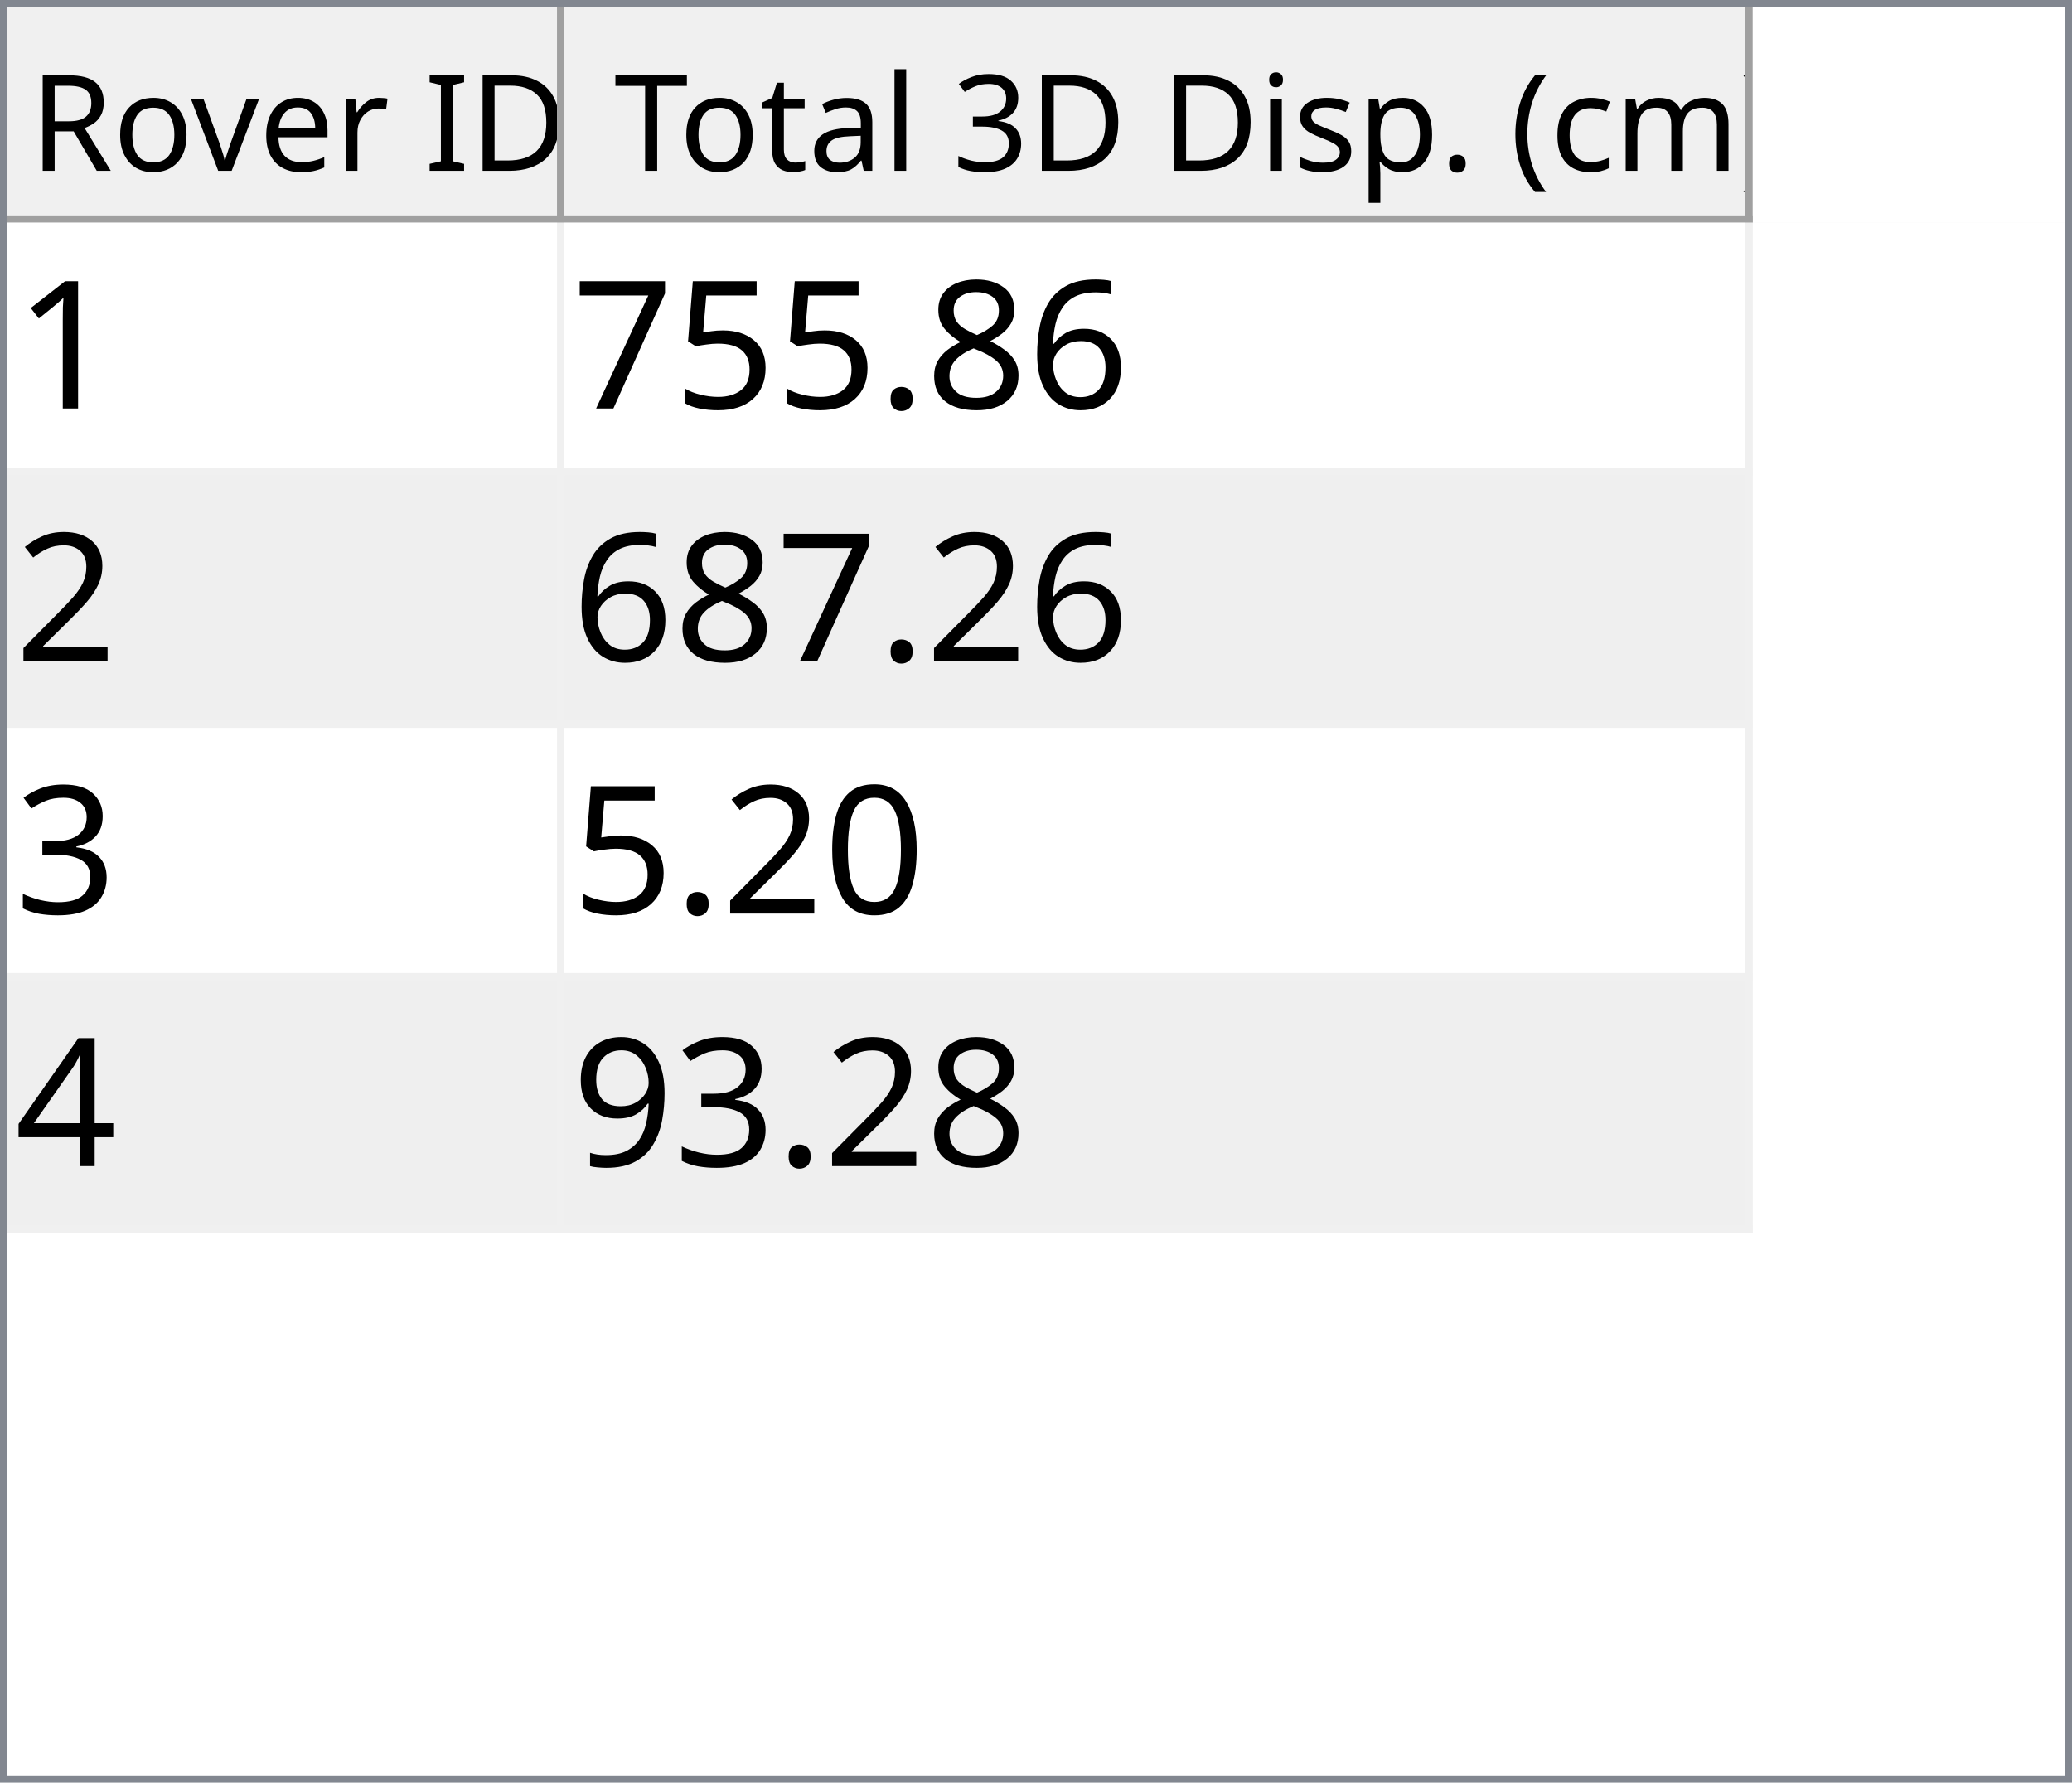
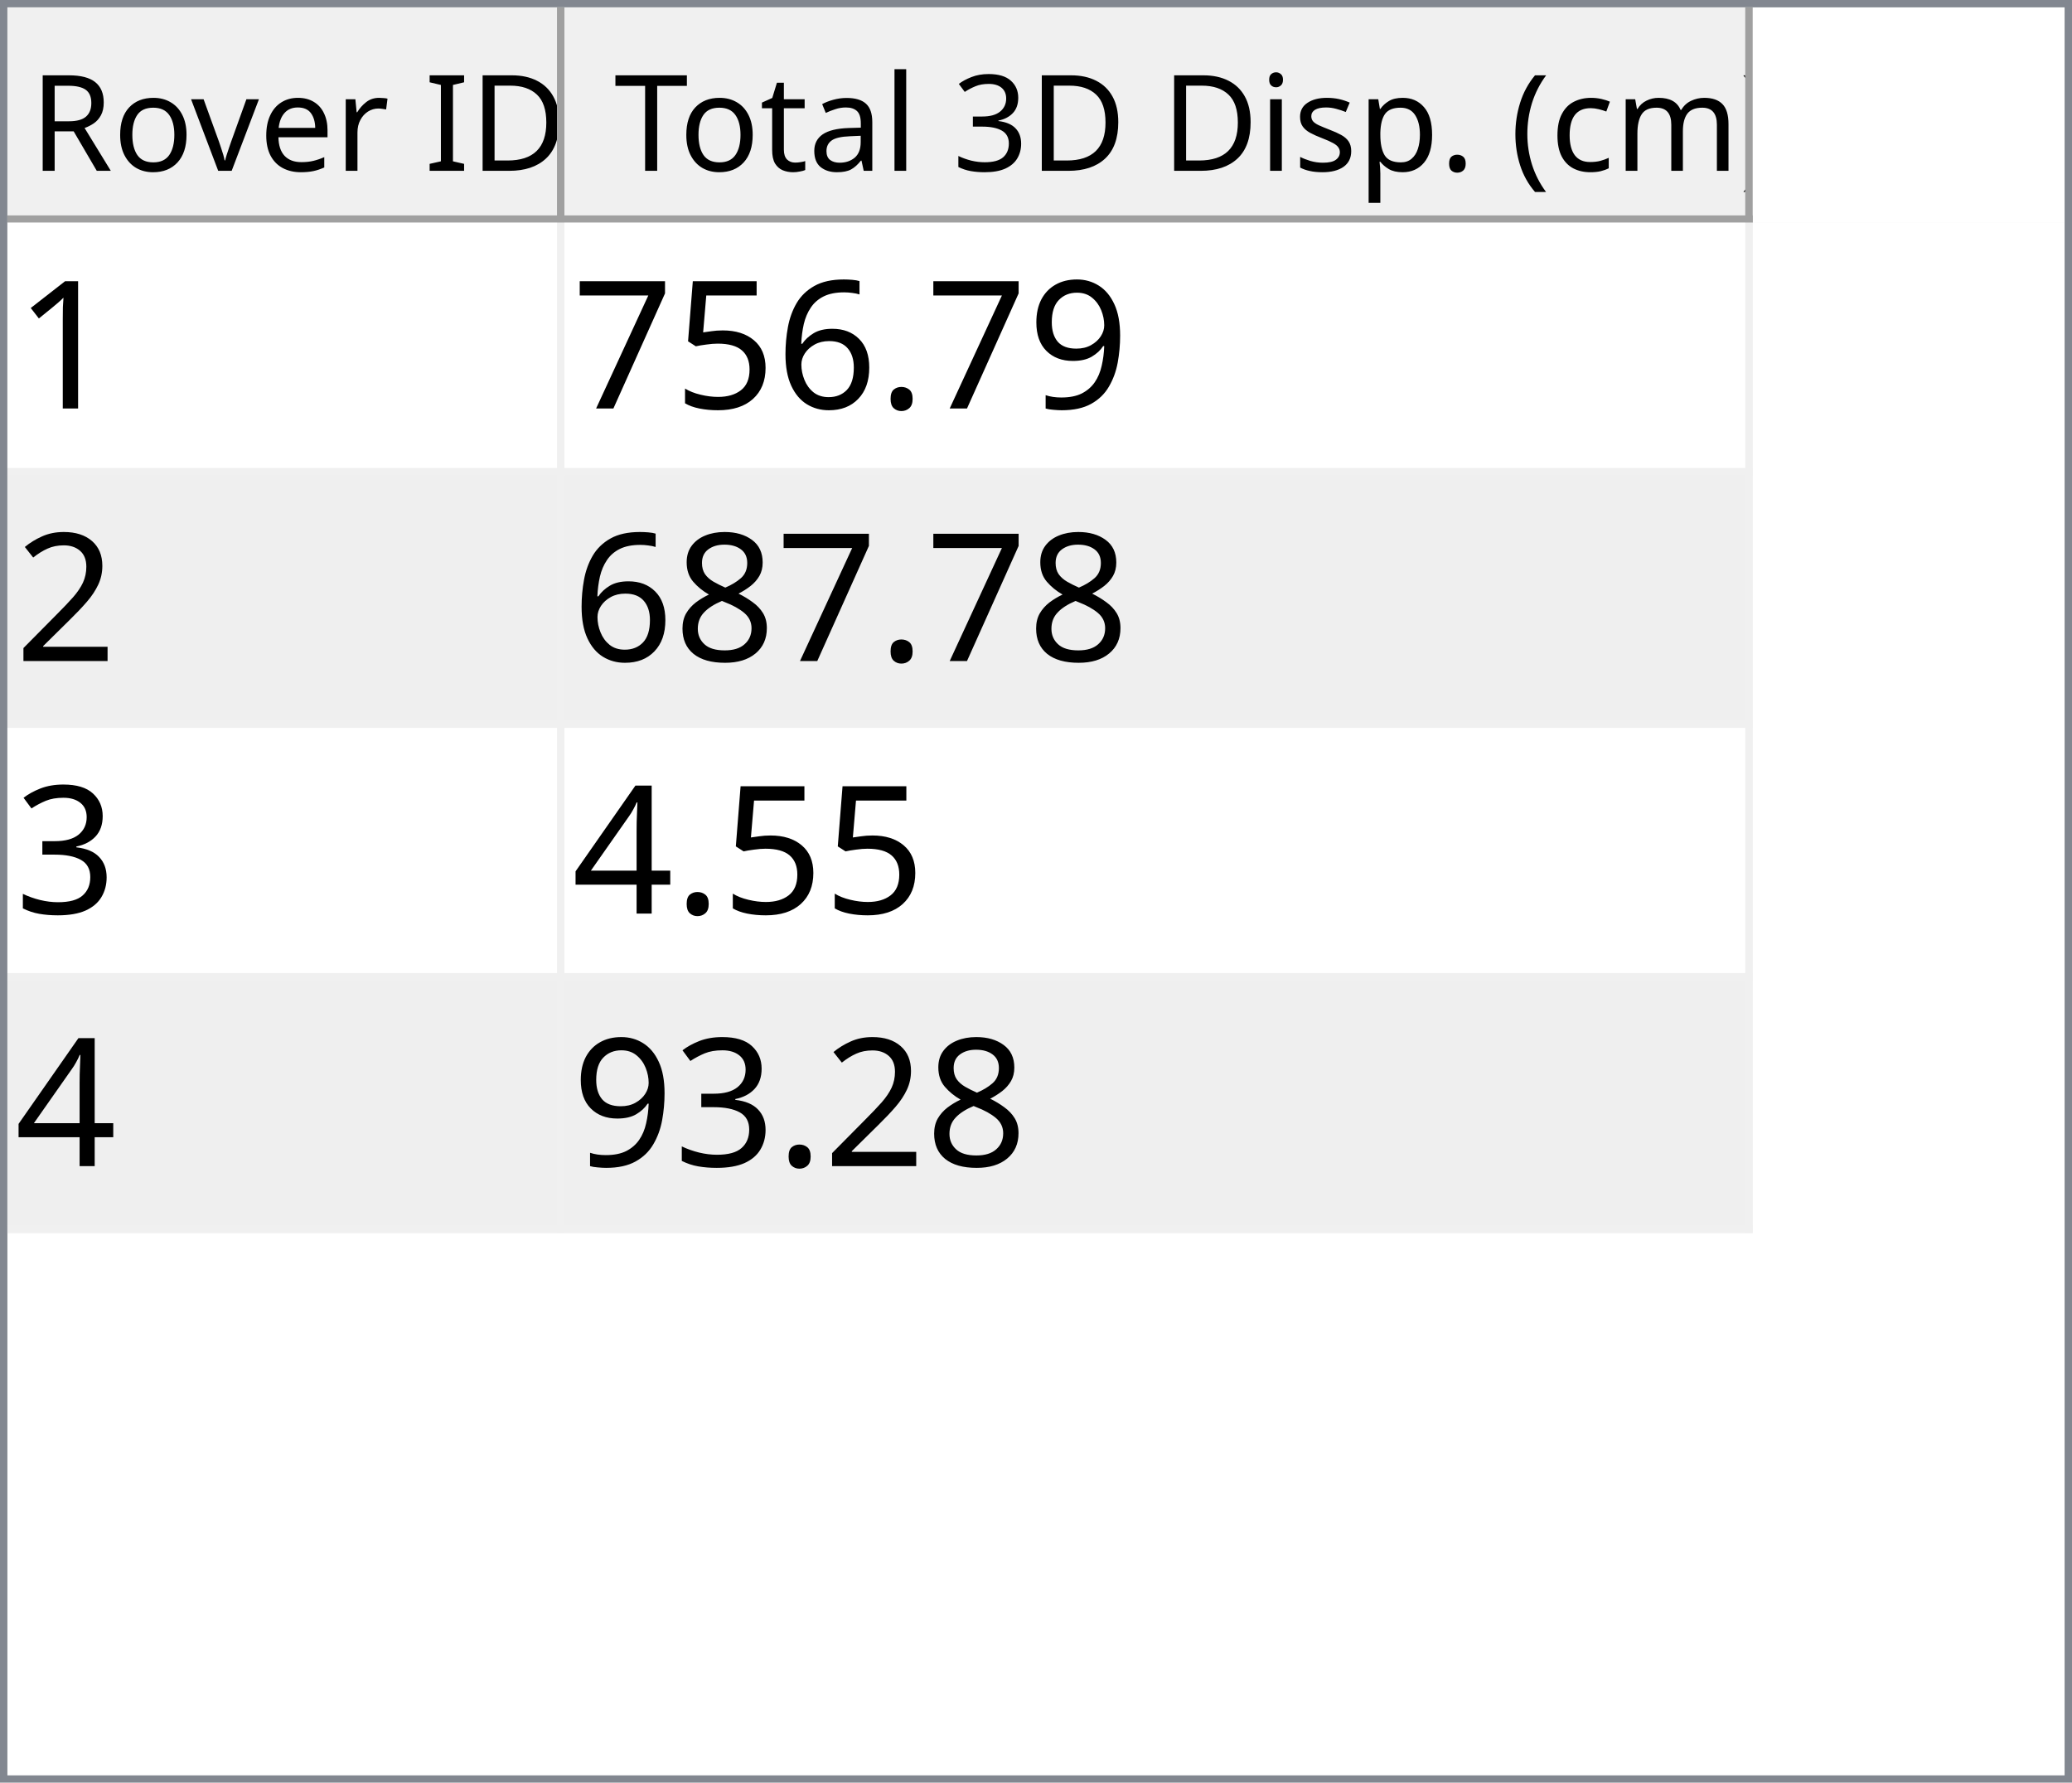
<svg xmlns="http://www.w3.org/2000/svg" style="fill-opacity:1; color-rendering:auto; color-interpolation:auto; text-rendering:auto; stroke:black; stroke-linecap:square; stroke-miterlimit:10; shape-rendering:auto; stroke-opacity:1; fill:black; stroke-dasharray:none; font-weight:normal; stroke-width:1; font-family:'Dialog'; font-style:normal; stroke-linejoin:miter; font-size:12px; stroke-dashoffset:0; image-rendering:auto;" width="279" height="240">
  <defs id="genericDefs" />
  <g>
    <defs id="defs1">
      <clipPath clipPathUnits="userSpaceOnUse" id="clipPath1">
        <path d="M0 0 L279 0 L279 240 L0 240 L0 0 Z" />
      </clipPath>
      <clipPath clipPathUnits="userSpaceOnUse" id="clipPath2">
        <path d="M0 0 L0 240 L279 240 L279 0 Z" />
      </clipPath>
      <clipPath clipPathUnits="userSpaceOnUse" id="clipPath3">
        <path d="M0 0 L0 29 L277 29 L277 0 Z" />
      </clipPath>
      <clipPath clipPathUnits="userSpaceOnUse" id="clipPath4">
        <path d="M0 0 L0 29 L75 29 L75 0 Z" />
      </clipPath>
      <clipPath clipPathUnits="userSpaceOnUse" id="clipPath5">
        <path d="M1 1 L1 28 L74 28 L74 1 Z" />
      </clipPath>
      <clipPath clipPathUnits="userSpaceOnUse" id="clipPath6">
        <path d="M0 0 L0 27 L73 27 L73 0 Z" />
      </clipPath>
      <clipPath clipPathUnits="userSpaceOnUse" id="clipPath7">
        <path d="M-0.5 -0.5 L-0.5 28.5 L74.5 28.5 L74.5 -0.5 Z" />
      </clipPath>
      <clipPath clipPathUnits="userSpaceOnUse" id="clipPath8">
        <path d="M0 0 L0 29 L160 29 L160 0 Z" />
      </clipPath>
      <clipPath clipPathUnits="userSpaceOnUse" id="clipPath9">
        <path d="M1 1 L1 28 L159 28 L159 1 Z" />
      </clipPath>
      <clipPath clipPathUnits="userSpaceOnUse" id="clipPath10">
        <path d="M0 0 L0 27 L158 27 L158 0 Z" />
      </clipPath>
      <clipPath clipPathUnits="userSpaceOnUse" id="clipPath11">
        <path d="M-0.5 -0.5 L-0.5 28.5 L159.5 28.5 L159.5 -0.5 Z" />
      </clipPath>
      <clipPath clipPathUnits="userSpaceOnUse" id="clipPath12">
        <path d="M0 0 L0 209 L277 209 L277 0 Z" />
      </clipPath>
      <clipPath clipPathUnits="userSpaceOnUse" id="clipPath13">
        <path d="M0 0 L0 136 L235 136 L235 0 Z" />
      </clipPath>
      <clipPath clipPathUnits="userSpaceOnUse" id="clipPath14">
        <path d="M-0.5 -0.5 L-0.5 135.5 L234.5 135.5 L234.5 -0.5 Z" />
      </clipPath>
      <clipPath clipPathUnits="userSpaceOnUse" id="clipPath15">
        <path d="M0 0 L0 33 L74 33 L74 0 Z" />
      </clipPath>
      <clipPath clipPathUnits="userSpaceOnUse" id="clipPath16">
        <path d="M0 0 L0 33 L159 33 L159 0 Z" />
      </clipPath>
      <font horiz-adv-x="64.551" id="font1">
        <font-face ascent="107.91" descent="25.098" units-per-em="100" style="font-style:normal; font-family:Segoe UI; font-weight:normal;" />
        <missing-glyph horiz-adv-x="64.551" d="M8.109 0 L8.109 68.266 L56.453 68.266 L56.453 0 L8.109 0 ZM15.328 7.234 L49.219 7.234 L49.219 61.031 L15.328 61.031 L15.328 7.234 Z" />
        <glyph unicode="D" horiz-adv-x="70.117" d="M9.188 0 L9.188 70.016 L28.516 70.016 Q65.531 70.016 65.531 35.891 Q65.531 19.672 55.25 9.836 Q44.969 0 27.734 0 L9.188 0 ZM17.391 62.594 L17.391 7.422 L27.828 7.422 Q41.609 7.422 49.273 14.797 Q56.938 22.172 56.938 35.688 Q56.938 62.594 28.328 62.594 L17.391 62.594 Z" />
        <glyph unicode="I" horiz-adv-x="26.611" d="M17.391 0 L9.188 0 L9.188 70.016 L17.391 70.016 L17.391 0 Z" />
        <glyph unicode=" " horiz-adv-x="27.393" d="" />
        <glyph unicode="r" horiz-adv-x="34.766" d="M34.188 41.891 Q32.078 43.5 28.125 43.5 Q23 43.5 19.555 38.672 Q16.109 33.844 16.109 25.484 L16.109 0 L8.109 0 L8.109 50 L16.109 50 L16.109 39.703 L16.312 39.703 Q18.016 44.969 21.531 47.922 Q25.047 50.875 29.391 50.875 Q32.516 50.875 34.188 50.203 L34.188 41.891 Z" />
        <glyph unicode="e" horiz-adv-x="52.295" d="M48.297 23 L12.984 23 Q13.188 14.656 17.484 10.109 Q21.781 5.562 29.297 5.562 Q37.75 5.562 44.828 11.141 L44.828 3.609 Q38.234 -1.172 27.391 -1.172 Q16.797 -1.172 10.742 5.641 Q4.688 12.453 4.688 24.812 Q4.688 36.469 11.305 43.82 Q17.922 51.172 27.734 51.172 Q37.547 51.172 42.922 44.828 Q48.297 38.484 48.297 27.203 L48.297 23 ZM40.094 29.781 Q40.047 36.719 36.75 40.578 Q33.453 44.438 27.594 44.438 Q21.922 44.438 17.969 40.383 Q14.016 36.328 13.094 29.781 L40.094 29.781 Z" />
        <glyph unicode="v" horiz-adv-x="47.9" d="M47.406 50 L27.484 0 L19.625 0 L0.688 50 L9.469 50 L22.172 13.672 Q23.578 9.672 23.922 6.688 L24.125 6.688 Q24.609 10.453 25.688 13.484 L38.969 50 L47.406 50 Z" />
        <glyph unicode="o" horiz-adv-x="58.594" d="M29 -1.172 Q17.922 -1.172 11.305 5.836 Q4.688 12.844 4.688 24.422 Q4.688 37.016 11.57 44.094 Q18.453 51.172 30.172 51.172 Q41.359 51.172 47.633 44.289 Q53.906 37.406 53.906 25.203 Q53.906 13.234 47.141 6.031 Q40.375 -1.172 29 -1.172 ZM29.594 44.438 Q21.875 44.438 17.383 39.188 Q12.891 33.938 12.891 24.703 Q12.891 15.828 17.43 10.695 Q21.969 5.562 29.594 5.562 Q37.359 5.562 41.531 10.594 Q45.703 15.625 45.703 24.906 Q45.703 34.281 41.531 39.359 Q37.359 44.438 29.594 44.438 Z" />
        <glyph unicode="R" horiz-adv-x="59.814" d="M59.375 0 L49.609 0 L37.891 19.625 Q36.281 22.359 34.766 24.289 Q33.25 26.219 31.664 27.438 Q30.078 28.656 28.25 29.219 Q26.422 29.781 24.125 29.781 L17.391 29.781 L17.391 0 L9.188 0 L9.188 70.016 L30.078 70.016 Q34.672 70.016 38.555 68.867 Q42.438 67.719 45.289 65.375 Q48.141 63.031 49.758 59.547 Q51.375 56.062 51.375 51.375 Q51.375 47.703 50.273 44.656 Q49.172 41.609 47.148 39.211 Q45.125 36.812 42.266 35.133 Q39.406 33.453 35.844 32.516 L35.844 32.328 Q37.594 31.547 38.891 30.547 Q40.188 29.547 41.359 28.18 Q42.531 26.812 43.68 25.078 Q44.828 23.344 46.234 21.047 L59.375 0 ZM17.391 62.594 L17.391 37.203 L28.516 37.203 Q31.594 37.203 34.203 38.133 Q36.812 39.062 38.719 40.797 Q40.625 42.531 41.703 45.047 Q42.781 47.562 42.781 50.688 Q42.781 56.297 39.141 59.445 Q35.5 62.594 28.609 62.594 L17.391 62.594 Z" />
        <glyph unicode=")" horiz-adv-x="30.176" d="M8.297 -15.922 L1.172 -15.922 Q16.406 2.344 16.406 26.812 Q16.406 51.469 1.078 70.016 L8.297 70.016 Q23.531 52.156 23.531 26.703 Q23.531 1.375 8.297 -15.922 Z" />
        <glyph unicode="m" horiz-adv-x="86.133" d="M79.109 0 L71.094 0 L71.094 28.719 Q71.094 37.016 68.531 40.727 Q65.969 44.438 59.906 44.438 Q54.781 44.438 51.195 39.75 Q47.609 35.062 47.609 28.516 L47.609 0 L39.594 0 L39.594 29.688 Q39.594 44.438 28.219 44.438 Q22.953 44.438 19.531 40.016 Q16.109 35.594 16.109 28.516 L16.109 0 L8.109 0 L8.109 50 L16.109 50 L16.109 42.094 L16.312 42.094 Q21.625 51.172 31.844 51.172 Q36.969 51.172 40.773 48.312 Q44.578 45.453 46 40.828 Q51.562 51.172 62.594 51.172 Q79.109 51.172 79.109 30.812 L79.109 0 Z" />
        <glyph unicode="c" horiz-adv-x="46.191" d="M42.188 2.297 Q36.422 -1.172 28.516 -1.172 Q17.828 -1.172 11.258 5.789 Q4.688 12.75 4.688 23.828 Q4.688 36.188 11.766 43.68 Q18.844 51.172 30.672 51.172 Q37.25 51.172 42.281 48.734 L42.281 40.531 Q36.719 44.438 30.375 44.438 Q22.703 44.438 17.797 38.945 Q12.891 33.453 12.891 24.516 Q12.891 15.719 17.508 10.641 Q22.125 5.562 29.891 5.562 Q36.422 5.562 42.188 9.906 L42.188 2.297 Z" />
        <glyph unicode="(" horiz-adv-x="30.176" d="M29.109 -15.922 L21.969 -15.922 Q6.844 1.375 6.844 26.703 Q6.844 52.156 21.969 70.016 L29.203 70.016 Q13.875 51.469 13.875 26.812 Q13.875 2.344 29.109 -15.922 Z" />
        <glyph unicode="." horiz-adv-x="21.68" d="M10.891 -1.078 Q8.641 -1.078 7.055 0.539 Q5.469 2.156 5.469 4.391 Q5.469 6.641 7.055 8.273 Q8.641 9.906 10.891 9.906 Q13.188 9.906 14.797 8.273 Q16.406 6.641 16.406 4.391 Q16.406 2.156 14.797 0.539 Q13.188 -1.078 10.891 -1.078 Z" />
        <glyph unicode="p" horiz-adv-x="58.789" d="M16.312 7.234 L16.109 7.234 L16.109 -23 L8.109 -23 L8.109 50 L16.109 50 L16.109 41.219 L16.312 41.219 Q22.219 51.172 33.594 51.172 Q43.266 51.172 48.688 44.461 Q54.109 37.75 54.109 26.469 Q54.109 13.922 48 6.375 Q41.891 -1.172 31.297 -1.172 Q21.578 -1.172 16.312 7.234 ZM16.109 27.391 L16.109 20.406 Q16.109 14.203 20.141 9.883 Q24.172 5.562 30.375 5.562 Q37.641 5.562 41.773 11.133 Q45.906 16.703 45.906 26.609 Q45.906 34.969 42.047 39.703 Q38.188 44.438 31.594 44.438 Q24.609 44.438 20.359 39.578 Q16.109 34.719 16.109 27.391 Z" />
        <glyph unicode="s" horiz-adv-x="42.432" d="M5.078 1.812 L5.078 10.406 Q11.625 5.562 19.484 5.562 Q30.031 5.562 30.031 12.594 Q30.031 14.594 29.125 15.992 Q28.219 17.391 26.68 18.461 Q25.141 19.531 23.07 20.383 Q21 21.234 18.609 22.172 Q15.281 23.484 12.766 24.828 Q10.25 26.172 8.57 27.859 Q6.891 29.547 6.031 31.695 Q5.172 33.844 5.172 36.719 Q5.172 40.234 6.789 42.945 Q8.406 45.656 11.086 47.484 Q13.766 49.312 17.211 50.242 Q20.656 51.172 24.312 51.172 Q30.812 51.172 35.938 48.922 L35.938 40.828 Q30.422 44.438 23.25 44.438 Q21 44.438 19.195 43.922 Q17.391 43.406 16.094 42.477 Q14.797 41.547 14.086 40.258 Q13.375 38.969 13.375 37.406 Q13.375 35.453 14.086 34.133 Q14.797 32.812 16.164 31.789 Q17.531 30.766 19.484 29.938 Q21.438 29.109 23.922 28.125 Q27.25 26.859 29.883 25.516 Q32.516 24.172 34.375 22.484 Q36.234 20.797 37.234 18.602 Q38.234 16.406 38.234 13.375 Q38.234 9.672 36.602 6.938 Q34.969 4.203 32.234 2.398 Q29.5 0.594 25.93 -0.289 Q22.359 -1.172 18.453 -1.172 Q10.75 -1.172 5.078 1.812 Z" />
        <glyph unicode="i" horiz-adv-x="24.219" d="M12.203 62.703 Q10.062 62.703 8.547 64.164 Q7.031 65.625 7.031 67.875 Q7.031 70.125 8.547 71.609 Q10.062 73.094 12.203 73.094 Q14.406 73.094 15.945 71.609 Q17.484 70.125 17.484 67.875 Q17.484 65.719 15.945 64.211 Q14.406 62.703 12.203 62.703 ZM16.109 0 L8.109 0 L8.109 50 L16.109 50 L16.109 0 Z" />
        <glyph unicode="3" horiz-adv-x="53.906" d="M46.531 19.828 Q46.531 15.094 44.75 11.211 Q42.969 7.328 39.719 4.57 Q36.469 1.812 31.93 0.297 Q27.391 -1.219 21.922 -1.219 Q11.922 -1.219 6 2.594 L6 11.188 Q13.094 5.609 22.219 5.609 Q25.875 5.609 28.828 6.539 Q31.781 7.469 33.906 9.227 Q36.031 10.984 37.18 13.477 Q38.328 15.969 38.328 19.094 Q38.328 32.812 18.797 32.812 L12.984 32.812 L12.984 39.594 L18.5 39.594 Q35.797 39.594 35.797 52.484 Q35.797 64.406 22.609 64.406 Q15.188 64.406 8.688 59.422 L8.688 67.188 Q15.375 71.188 24.609 71.188 Q29 71.188 32.57 69.969 Q36.141 68.75 38.68 66.555 Q41.219 64.359 42.609 61.281 Q44 58.203 44 54.5 Q44 40.672 30.031 36.719 L30.031 36.531 Q33.594 36.141 36.625 34.797 Q39.656 33.453 41.852 31.305 Q44.047 29.156 45.289 26.25 Q46.531 23.344 46.531 19.828 Z" />
        <glyph unicode="l" horiz-adv-x="24.219" d="M16.109 0 L8.109 0 L8.109 74.031 L16.109 74.031 L16.109 0 Z" />
        <glyph unicode="a" horiz-adv-x="50.879" d="M43.891 0 L35.891 0 L35.891 7.812 L35.688 7.812 Q30.469 -1.172 20.312 -1.172 Q12.844 -1.172 8.617 2.781 Q4.391 6.734 4.391 13.281 Q4.391 27.297 20.906 29.594 L35.891 31.688 Q35.891 44.438 25.594 44.438 Q16.547 44.438 9.281 38.281 L9.281 46.484 Q16.656 51.172 26.266 51.172 Q43.891 51.172 43.891 32.516 L43.891 0 ZM35.891 25.297 L23.828 23.641 Q18.266 22.859 15.43 20.875 Q12.594 18.891 12.594 13.875 Q12.594 10.203 15.211 7.883 Q17.828 5.562 22.172 5.562 Q28.125 5.562 32.008 9.742 Q35.891 13.922 35.891 20.312 L35.891 25.297 Z" />
        <glyph unicode="t" horiz-adv-x="33.887" d="M31.297 0.484 Q28.469 -1.078 23.828 -1.078 Q10.688 -1.078 10.688 13.578 L10.688 43.172 L2.094 43.172 L2.094 50 L10.688 50 L10.688 62.203 L18.703 64.797 L18.703 50 L31.297 50 L31.297 43.172 L18.703 43.172 L18.703 14.984 Q18.703 9.969 20.414 7.82 Q22.125 5.672 26.078 5.672 Q29.109 5.672 31.297 7.328 L31.297 0.484 Z" />
        <glyph unicode="T" horiz-adv-x="52.393" d="M50.594 62.594 L30.375 62.594 L30.375 0 L22.172 0 L22.172 62.594 L2 62.594 L2 70.016 L50.594 70.016 L50.594 62.594 Z" />
      </font>
      <font horiz-adv-x="75.0" id="font2">
        <font-face ascent="100.537" descent="21.973" units-per-em="100" style="font-style:normal; font-family:sans-serif; font-weight:normal;" />
        <missing-glyph horiz-adv-x="75.0" d="M12.5 0 L12.5 62.5 L62.5 62.5 L62.5 0 L12.5 0 ZM14.062 1.562 L60.938 1.562 L60.938 60.938 L14.062 60.938 L14.062 1.562 Z" />
        <glyph unicode="1" horiz-adv-x="55.615" d="M37.25 0 L28.469 0 L28.469 56 Q25.297 52.984 20.141 49.953 Q14.984 46.922 10.891 45.406 L10.891 53.906 Q18.266 57.375 23.781 62.305 Q29.297 67.234 31.594 71.875 L37.25 71.875 L37.25 0 Z" />
+         <glyph unicode="9" horiz-adv-x="55.615" d="M5.469 16.547 L13.922 17.328 Q14.984 11.375 18.016 8.688 Q21.047 6 25.781 6 Q29.828 6 32.883 7.859 Q35.938 9.719 37.891 12.82 Q39.844 15.922 41.164 21.195 Q42.484 26.469 42.484 31.938 Q42.484 32.516 42.438 33.688 Q39.797 29.5 35.234 26.883 Q30.672 24.266 25.344 24.266 Q16.453 24.266 10.305 30.711 Q4.156 37.156 4.156 47.703 Q4.156 58.594 10.578 65.234 Q17 71.875 26.656 71.875 Q33.641 71.875 39.43 68.117 Q45.219 64.359 48.219 57.398 Q51.219 50.438 51.219 37.25 Q51.219 23.531 48.242 15.406 Q45.266 7.281 39.383 3.031 Q33.5 -1.219 25.594 -1.219 Q17.188 -1.219 11.867 3.445 Q6.547 8.109 5.469 16.547 ZM41.453 48.141 Q41.453 55.719 37.43 60.156 Q33.406 64.594 27.734 64.594 Q21.875 64.594 17.531 59.812 Q13.188 55.031 13.188 47.406 Q13.188 40.578 17.312 36.305 Q21.438 32.031 27.484 32.031 Q33.594 32.031 37.523 36.305 Q41.453 40.578 41.453 48.141 Z" />
+         <glyph unicode="." horiz-adv-x="27.783" d="M9.078 0 L9.078 10.016 L19.094 10.016 L19.094 0 L9.078 0 Z" />
        <glyph unicode="6" horiz-adv-x="55.615" d="M49.75 54.047 L41.016 53.375 Q39.844 58.547 37.703 60.891 Q34.125 64.656 28.906 64.656 Q24.703 64.656 21.531 62.312 Q17.391 59.281 14.992 53.469 Q12.594 47.656 12.5 36.922 Q15.672 41.75 20.266 44.094 Q24.859 46.438 29.891 46.438 Q38.672 46.438 44.852 39.969 Q51.031 33.5 51.031 23.25 Q51.031 16.5 48.125 10.719 Q45.219 4.938 40.141 1.859 Q35.062 -1.219 28.609 -1.219 Q17.625 -1.219 10.695 6.859 Q3.766 14.938 3.766 33.5 Q3.766 54.25 11.422 63.672 Q18.109 71.875 29.438 71.875 Q37.891 71.875 43.289 67.141 Q48.688 62.406 49.75 54.047 ZM13.875 23.188 Q13.875 18.656 15.797 14.508 Q17.719 10.359 21.188 8.18 Q24.656 6 28.469 6 Q34.031 6 38.039 10.492 Q42.047 14.984 42.047 22.703 Q42.047 30.125 38.086 34.398 Q34.125 38.672 28.125 38.672 Q22.172 38.672 18.023 34.398 Q13.875 30.125 13.875 23.188 Z" />
-         <glyph unicode="8" horiz-adv-x="55.615" d="M17.672 38.812 Q12.203 40.828 9.57 44.539 Q6.938 48.25 6.938 53.422 Q6.938 61.234 12.555 66.555 Q18.172 71.875 27.484 71.875 Q36.859 71.875 42.578 66.43 Q48.297 60.984 48.297 53.172 Q48.297 48.188 45.68 44.508 Q43.062 40.828 37.75 38.812 Q44.344 36.672 47.781 31.883 Q51.219 27.094 51.219 20.453 Q51.219 11.281 44.727 5.031 Q38.234 -1.219 27.641 -1.219 Q17.047 -1.219 10.547 5.055 Q4.047 11.328 4.047 20.703 Q4.047 27.688 7.594 32.398 Q11.141 37.109 17.672 38.812 ZM15.922 53.719 Q15.922 48.641 19.195 45.414 Q22.469 42.188 27.688 42.188 Q32.766 42.188 36.016 45.383 Q39.266 48.578 39.266 53.219 Q39.266 58.062 35.914 61.359 Q32.562 64.656 27.594 64.656 Q22.562 64.656 19.242 61.43 Q15.922 58.203 15.922 53.719 ZM13.094 20.656 Q13.094 16.891 14.875 13.375 Q16.656 9.859 20.172 7.93 Q23.688 6 27.734 6 Q34.031 6 38.133 10.055 Q42.234 14.109 42.234 20.359 Q42.234 26.703 38.016 30.859 Q33.797 35.016 27.438 35.016 Q21.234 35.016 17.164 30.914 Q13.094 26.812 13.094 20.656 Z" />
-         <glyph unicode="." horiz-adv-x="27.783" d="M9.078 0 L9.078 10.016 L19.094 10.016 L19.094 0 L9.078 0 Z" />
        <glyph unicode="5" horiz-adv-x="55.615" d="M4.156 18.75 L13.375 19.531 Q14.406 12.797 18.141 9.398 Q21.875 6 27.156 6 Q33.5 6 37.891 10.789 Q42.281 15.578 42.281 23.484 Q42.281 31 38.062 35.352 Q33.844 39.703 27 39.703 Q22.75 39.703 19.336 37.773 Q15.922 35.844 13.969 32.766 L5.719 33.844 L12.641 70.609 L48.25 70.609 L48.25 62.203 L19.672 62.203 L15.828 42.969 Q22.266 47.469 29.344 47.469 Q38.719 47.469 45.164 40.969 Q51.609 34.469 51.609 24.266 Q51.609 14.547 45.953 7.469 Q39.062 -1.219 27.156 -1.219 Q17.391 -1.219 11.211 4.25 Q5.031 9.719 4.156 18.75 Z" />
        <glyph unicode="7" horiz-adv-x="55.615" d="M4.734 62.203 L4.734 70.656 L51.078 70.656 L51.078 63.812 Q44.234 56.547 37.523 44.484 Q30.812 32.422 27.156 19.672 Q24.516 10.688 23.781 0 L14.75 0 Q14.891 8.453 18.062 20.414 Q21.234 32.375 27.172 43.484 Q33.109 54.594 39.797 62.203 L4.734 62.203 Z" />
        <glyph unicode="2" horiz-adv-x="55.615" d="M50.344 8.453 L50.344 0 L3.031 0 Q2.938 3.172 4.047 6.109 Q5.859 10.938 9.836 15.625 Q13.812 20.312 21.344 26.469 Q33.016 36.031 37.117 41.625 Q41.219 47.219 41.219 52.203 Q41.219 57.422 37.477 61.008 Q33.734 64.594 27.734 64.594 Q21.391 64.594 17.578 60.789 Q13.766 56.984 13.719 50.25 L4.688 51.172 Q5.609 61.281 11.664 66.578 Q17.719 71.875 27.938 71.875 Q38.234 71.875 44.242 66.164 Q50.25 60.453 50.25 52 Q50.25 47.703 48.492 43.555 Q46.734 39.406 42.656 34.812 Q38.578 30.219 29.109 22.219 Q21.188 15.578 18.945 13.211 Q16.703 10.844 15.234 8.453 L50.344 8.453 Z" />
+         <glyph unicode="8" horiz-adv-x="55.615" d="M17.672 38.812 Q12.203 40.828 9.57 44.539 Q6.938 48.25 6.938 53.422 Q6.938 61.234 12.555 66.555 Q18.172 71.875 27.484 71.875 Q36.859 71.875 42.578 66.43 Q48.297 60.984 48.297 53.172 Q48.297 48.188 45.68 44.508 Q43.062 40.828 37.75 38.812 Q44.344 36.672 47.781 31.883 Q51.219 27.094 51.219 20.453 Q51.219 11.281 44.727 5.031 Q38.234 -1.219 27.641 -1.219 Q17.047 -1.219 10.547 5.055 Q4.047 11.328 4.047 20.703 Q4.047 27.688 7.594 32.398 Q11.141 37.109 17.672 38.812 ZM15.922 53.719 Q15.922 48.641 19.195 45.414 Q22.469 42.188 27.688 42.188 Q32.766 42.188 36.016 45.383 Q39.266 48.578 39.266 53.219 Q39.266 58.062 35.914 61.359 Q32.562 64.656 27.594 64.656 Q22.562 64.656 19.242 61.43 Q15.922 58.203 15.922 53.719 ZM13.094 20.656 Q13.094 16.891 14.875 13.375 Q16.656 9.859 20.172 7.93 Q23.688 6 27.734 6 Q34.031 6 38.133 10.055 Q42.234 14.109 42.234 20.359 Q42.234 26.703 38.016 30.859 Q33.797 35.016 27.438 35.016 Q21.234 35.016 17.164 30.914 Q13.094 26.812 13.094 20.656 Z" />
        <glyph unicode="3" horiz-adv-x="55.615" d="M4.203 18.891 L12.984 20.062 Q14.5 12.594 18.141 9.297 Q21.781 6 27 6 Q33.203 6 37.477 10.297 Q41.75 14.594 41.75 20.953 Q41.75 27 37.797 30.93 Q33.844 34.859 27.734 34.859 Q25.25 34.859 21.531 33.891 L22.516 41.609 Q23.391 41.5 23.922 41.5 Q29.547 41.5 34.039 44.43 Q38.531 47.359 38.531 53.469 Q38.531 58.297 35.258 61.477 Q31.984 64.656 26.812 64.656 Q21.688 64.656 18.266 61.43 Q14.844 58.203 13.875 51.766 L5.078 53.328 Q6.688 62.156 12.398 67.016 Q18.109 71.875 26.609 71.875 Q32.469 71.875 37.398 69.359 Q42.328 66.844 44.945 62.5 Q47.562 58.156 47.562 53.266 Q47.562 48.641 45.07 44.828 Q42.578 41.016 37.703 38.766 Q44.047 37.312 47.562 32.695 Q51.078 28.078 51.078 21.141 Q51.078 11.766 44.242 5.25 Q37.406 -1.266 26.953 -1.266 Q17.531 -1.266 11.305 4.352 Q5.078 9.969 4.203 18.891 Z" />
-         <glyph unicode="0" horiz-adv-x="55.615" d="M4.156 35.297 Q4.156 48 6.766 55.742 Q9.375 63.484 14.523 67.68 Q19.672 71.875 27.484 71.875 Q33.25 71.875 37.594 69.555 Q41.938 67.234 44.773 62.867 Q47.609 58.5 49.219 52.227 Q50.828 45.953 50.828 35.297 Q50.828 22.703 48.242 14.969 Q45.656 7.234 40.508 3.008 Q35.359 -1.219 27.484 -1.219 Q17.141 -1.219 11.234 6.203 Q4.156 15.141 4.156 35.297 ZM13.188 35.297 Q13.188 17.672 17.312 11.836 Q21.438 6 27.484 6 Q33.547 6 37.672 11.859 Q41.797 17.719 41.797 35.297 Q41.797 52.984 37.672 58.789 Q33.547 64.594 27.391 64.594 Q21.344 64.594 17.719 59.469 Q13.188 52.938 13.188 35.297 Z" />
        <glyph unicode="4" horiz-adv-x="55.615" d="M32.328 0 L32.328 17.141 L1.266 17.141 L1.266 25.203 L33.938 71.578 L41.109 71.578 L41.109 25.203 L50.781 25.203 L50.781 17.141 L41.109 17.141 L41.109 0 L32.328 0 ZM32.328 25.203 L32.328 57.469 L9.906 25.203 L32.328 25.203 Z" />
-         <glyph unicode="9" horiz-adv-x="55.615" d="M5.469 16.547 L13.922 17.328 Q14.984 11.375 18.016 8.688 Q21.047 6 25.781 6 Q29.828 6 32.883 7.859 Q35.938 9.719 37.891 12.82 Q39.844 15.922 41.164 21.195 Q42.484 26.469 42.484 31.938 Q42.484 32.516 42.438 33.688 Q39.797 29.5 35.234 26.883 Q30.672 24.266 25.344 24.266 Q16.453 24.266 10.305 30.711 Q4.156 37.156 4.156 47.703 Q4.156 58.594 10.578 65.234 Q17 71.875 26.656 71.875 Q33.641 71.875 39.43 68.117 Q45.219 64.359 48.219 57.398 Q51.219 50.438 51.219 37.25 Q51.219 23.531 48.242 15.406 Q45.266 7.281 39.383 3.031 Q33.5 -1.219 25.594 -1.219 Q17.188 -1.219 11.867 3.445 Q6.547 8.109 5.469 16.547 ZM41.453 48.141 Q41.453 55.719 37.43 60.156 Q33.406 64.594 27.734 64.594 Q21.875 64.594 17.531 59.812 Q13.188 55.031 13.188 47.406 Q13.188 40.578 17.312 36.305 Q21.438 32.031 27.484 32.031 Q33.594 32.031 37.523 36.305 Q41.453 40.578 41.453 48.141 Z" />
      </font>
    </defs>
    <g style="fill:white; stroke:white;">
      <rect x="0" y="0" width="279" style="clip-path:url(#clipPath1); stroke:none;" height="240" />
    </g>
    <g style="fill:white; text-rendering:optimizeSpeed; color-rendering:optimizeSpeed; image-rendering:optimizeSpeed; shape-rendering:crispEdges; stroke:white; color-interpolation:sRGB;">
      <rect x="0" width="279" height="240" y="0" style="stroke:none;" />
      <path style="stroke:none;" d="M0 240 L279 240 L279 0 L0 0 Z" />
    </g>
    <g style="fill:rgb(240,240,240); font-size:18px; font-family:'Segoe UI'; stroke:rgb(240,240,240);">
      <rect x="0" y="0" width="279" style="clip-path:url(#clipPath2); stroke:none;" height="240" />
    </g>
    <g style="fill:rgb(130,135,144); font-size:18px; font-family:'Segoe UI'; stroke:rgb(130,135,144);">
      <path d="M0 0 L279 0 L279 240 L0 240 L0 0 ZM1 1 L278 1 L278 239 L1 239 L1 1 Z" style="fill-rule:evenodd; clip-path:url(#clipPath2); stroke:none;" />
    </g>
    <g style="fill:white; font-size:18px; font-family:'Segoe UI'; stroke:white;" transform="translate(1,1)">
      <rect x="0" y="0" width="277" style="clip-path:url(#clipPath3); stroke:none;" height="29" />
    </g>
    <g style="fill:rgb(240,240,240); font-size:18px; font-family:'Segoe UI'; stroke:rgb(240,240,240);" transform="translate(1,1)">
      <rect x="0" y="0" width="75" style="clip-path:url(#clipPath4); stroke:none;" height="29" />
    </g>
    <g style="font-family:'Segoe UI'; font-size:18px;" transform="translate(2,2)">
      <text x="2" xml:space="preserve" y="21" style="clip-path:url(#clipPath6); stroke:none;">Rover ID</text>
    </g>
    <g transform="translate(1.5,1.5)" style="fill:rgb(160,160,160); font-size:18px; font-family:'Segoe UI'; stroke:rgb(160,160,160); stroke-linejoin:bevel;">
      <line x1="74" x2="74" y1="0" style="fill:none; clip-path:url(#clipPath7);" y2="28" />
    </g>
    <g transform="matrix(1,0,0,1,1,1) translate(0.5,0.5)" style="fill:rgb(160,160,160); font-size:18px; font-family:'Segoe UI'; stroke:rgb(160,160,160); stroke-linejoin:bevel;">
      <line x1="0" x2="74" y1="28" style="fill:none; clip-path:url(#clipPath7);" y2="28" />
    </g>
    <g style="fill:rgb(240,240,240); font-size:18px; font-family:'Segoe UI'; stroke:rgb(240,240,240);" transform="translate(76,1)">
      <rect x="0" y="0" width="160" style="clip-path:url(#clipPath8); stroke:none;" height="29" />
    </g>
    <g style="font-family:'Segoe UI'; font-size:18px;" transform="translate(77,2)">
      <text x="1" xml:space="preserve" y="21" style="clip-path:url(#clipPath10); stroke:none;"> Total 3D Disp. (cm)</text>
    </g>
    <g transform="translate(76.5,1.5)" style="fill:rgb(160,160,160); font-size:18px; font-family:'Segoe UI'; stroke:rgb(160,160,160); stroke-linejoin:bevel;">
      <line x1="159" x2="159" y1="0" style="fill:none; clip-path:url(#clipPath11);" y2="28" />
    </g>
    <g transform="matrix(1,0,0,1,76,1) translate(0.5,0.5)" style="fill:rgb(160,160,160); font-size:18px; font-family:'Segoe UI'; stroke:rgb(160,160,160); stroke-linejoin:bevel;">
      <line x1="0" x2="159" y1="28" style="fill:none; clip-path:url(#clipPath11);" y2="28" />
    </g>
    <g style="fill:white; font-size:18px; font-family:'Segoe UI'; stroke:white;" transform="translate(1,30)">
      <rect x="0" y="0" width="277" style="clip-path:url(#clipPath12); stroke:none;" height="209" />
    </g>
    <g style="fill:rgb(240,240,240); font-size:24px; font-family:sans-serif; stroke:rgb(240,240,240);" transform="translate(1,30)">
      <rect x="0" y="0" width="235" style="clip-path:url(#clipPath13); stroke:none;" height="136" />
      <line transform="translate(0.5,0.5)" x1="0" x2="234" y1="33" style="clip-path:url(#clipPath14); fill:none; stroke-linejoin:bevel;" y2="33" />
    </g>
    <g transform="matrix(1,0,0,1,1,30) translate(0.5,0.5)" style="fill:rgb(240,240,240); font-size:24px; font-family:sans-serif; stroke:rgb(240,240,240); stroke-linejoin:bevel;">
      <line x1="0" x2="234" y1="67" style="fill:none; clip-path:url(#clipPath14);" y2="67" />
    </g>
    <g transform="matrix(1,0,0,1,1,30) translate(0.5,0.5)" style="fill:rgb(240,240,240); font-size:24px; font-family:sans-serif; stroke:rgb(240,240,240); stroke-linejoin:bevel;">
      <line x1="0" x2="234" y1="101" style="fill:none; clip-path:url(#clipPath14);" y2="101" />
    </g>
    <g transform="matrix(1,0,0,1,1,30) translate(0.5,0.5)" style="fill:rgb(240,240,240); font-size:24px; font-family:sans-serif; stroke:rgb(240,240,240); stroke-linejoin:bevel;">
      <line x1="0" x2="234" y1="135" style="fill:none; clip-path:url(#clipPath14);" y2="135" />
    </g>
    <g transform="matrix(1,0,0,1,1,30) translate(0.5,0.5)" style="fill:rgb(240,240,240); font-size:24px; font-family:sans-serif; stroke:rgb(240,240,240); stroke-linejoin:bevel;">
      <line x1="74" x2="74" y1="0" style="fill:none; clip-path:url(#clipPath14);" y2="135" />
    </g>
    <g transform="matrix(1,0,0,1,1,30) translate(0.5,0.5)" style="fill:rgb(240,240,240); font-size:24px; font-family:sans-serif; stroke:rgb(240,240,240); stroke-linejoin:bevel;">
      <line x1="234" x2="234" y1="0" style="fill:none; clip-path:url(#clipPath14);" y2="135" />
    </g>
    <g style="fill:white; font-size:24px; font-family:sans-serif; stroke:white;" transform="matrix(1,0,0,1,1,30)">
      <rect x="0" y="0" width="74" style="clip-path:url(#clipPath15); stroke:none;" height="33" />
      <text x="1" y="25" style="fill:black; clip-path:url(#clipPath15); stroke:none;" xml:space="preserve">1</text>
    </g>
    <g style="fill:white; font-size:24px; font-family:sans-serif; stroke:white;" transform="matrix(1,0,0,1,1,30) translate(75,0)">
      <rect x="0" y="0" width="159" style="clip-path:url(#clipPath16); stroke:none;" height="33" />
-       <text x="1" y="25" style="fill:black; clip-path:url(#clipPath16); stroke:none;" xml:space="preserve">755.86</text>
+       <text x="1" y="25" style="fill:black; clip-path:url(#clipPath16); stroke:none;" xml:space="preserve">756.79</text>
    </g>
    <g style="fill:rgb(239,239,239); font-size:24px; font-family:sans-serif; stroke:rgb(239,239,239);" transform="matrix(1,0,0,1,1,30) translate(0,34)">
      <rect x="0" y="0" width="74" style="clip-path:url(#clipPath15); stroke:none;" height="33" />
      <text x="1" y="25" style="fill:black; clip-path:url(#clipPath15); stroke:none;" xml:space="preserve">2</text>
    </g>
    <g style="fill:rgb(239,239,239); font-size:24px; font-family:sans-serif; stroke:rgb(239,239,239);" transform="matrix(1,0,0,1,1,30) translate(75,34)">
      <rect x="0" y="0" width="159" style="clip-path:url(#clipPath16); stroke:none;" height="33" />
-       <text x="1" y="25" style="fill:black; clip-path:url(#clipPath16); stroke:none;" xml:space="preserve">687.26</text>
+       <text x="1" y="25" style="fill:black; clip-path:url(#clipPath16); stroke:none;" xml:space="preserve">687.78</text>
    </g>
    <g style="fill:white; font-size:24px; font-family:sans-serif; stroke:white;" transform="matrix(1,0,0,1,1,30) translate(0,68)">
      <rect x="0" y="0" width="74" style="clip-path:url(#clipPath15); stroke:none;" height="33" />
      <text x="1" y="25" style="fill:black; clip-path:url(#clipPath15); stroke:none;" xml:space="preserve">3</text>
    </g>
    <g style="fill:white; font-size:24px; font-family:sans-serif; stroke:white;" transform="matrix(1,0,0,1,1,30) translate(75,68)">
      <rect x="0" y="0" width="159" style="clip-path:url(#clipPath16); stroke:none;" height="33" />
-       <text x="1" y="25" style="fill:black; clip-path:url(#clipPath16); stroke:none;" xml:space="preserve">5.20</text>
+       <text x="1" y="25" style="fill:black; clip-path:url(#clipPath16); stroke:none;" xml:space="preserve">4.55</text>
    </g>
    <g style="fill:rgb(239,239,239); font-size:24px; font-family:sans-serif; stroke:rgb(239,239,239);" transform="matrix(1,0,0,1,1,30) translate(0,102)">
      <rect x="0" y="0" width="74" style="clip-path:url(#clipPath15); stroke:none;" height="33" />
      <text x="1" y="25" style="fill:black; clip-path:url(#clipPath15); stroke:none;" xml:space="preserve">4</text>
    </g>
    <g style="fill:rgb(239,239,239); font-size:24px; font-family:sans-serif; stroke:rgb(239,239,239);" transform="matrix(1,0,0,1,1,30) translate(75,102)">
      <rect x="0" y="0" width="159" style="clip-path:url(#clipPath16); stroke:none;" height="33" />
      <text x="1" y="25" style="fill:black; clip-path:url(#clipPath16); stroke:none;" xml:space="preserve">93.28</text>
    </g>
  </g>
</svg>
